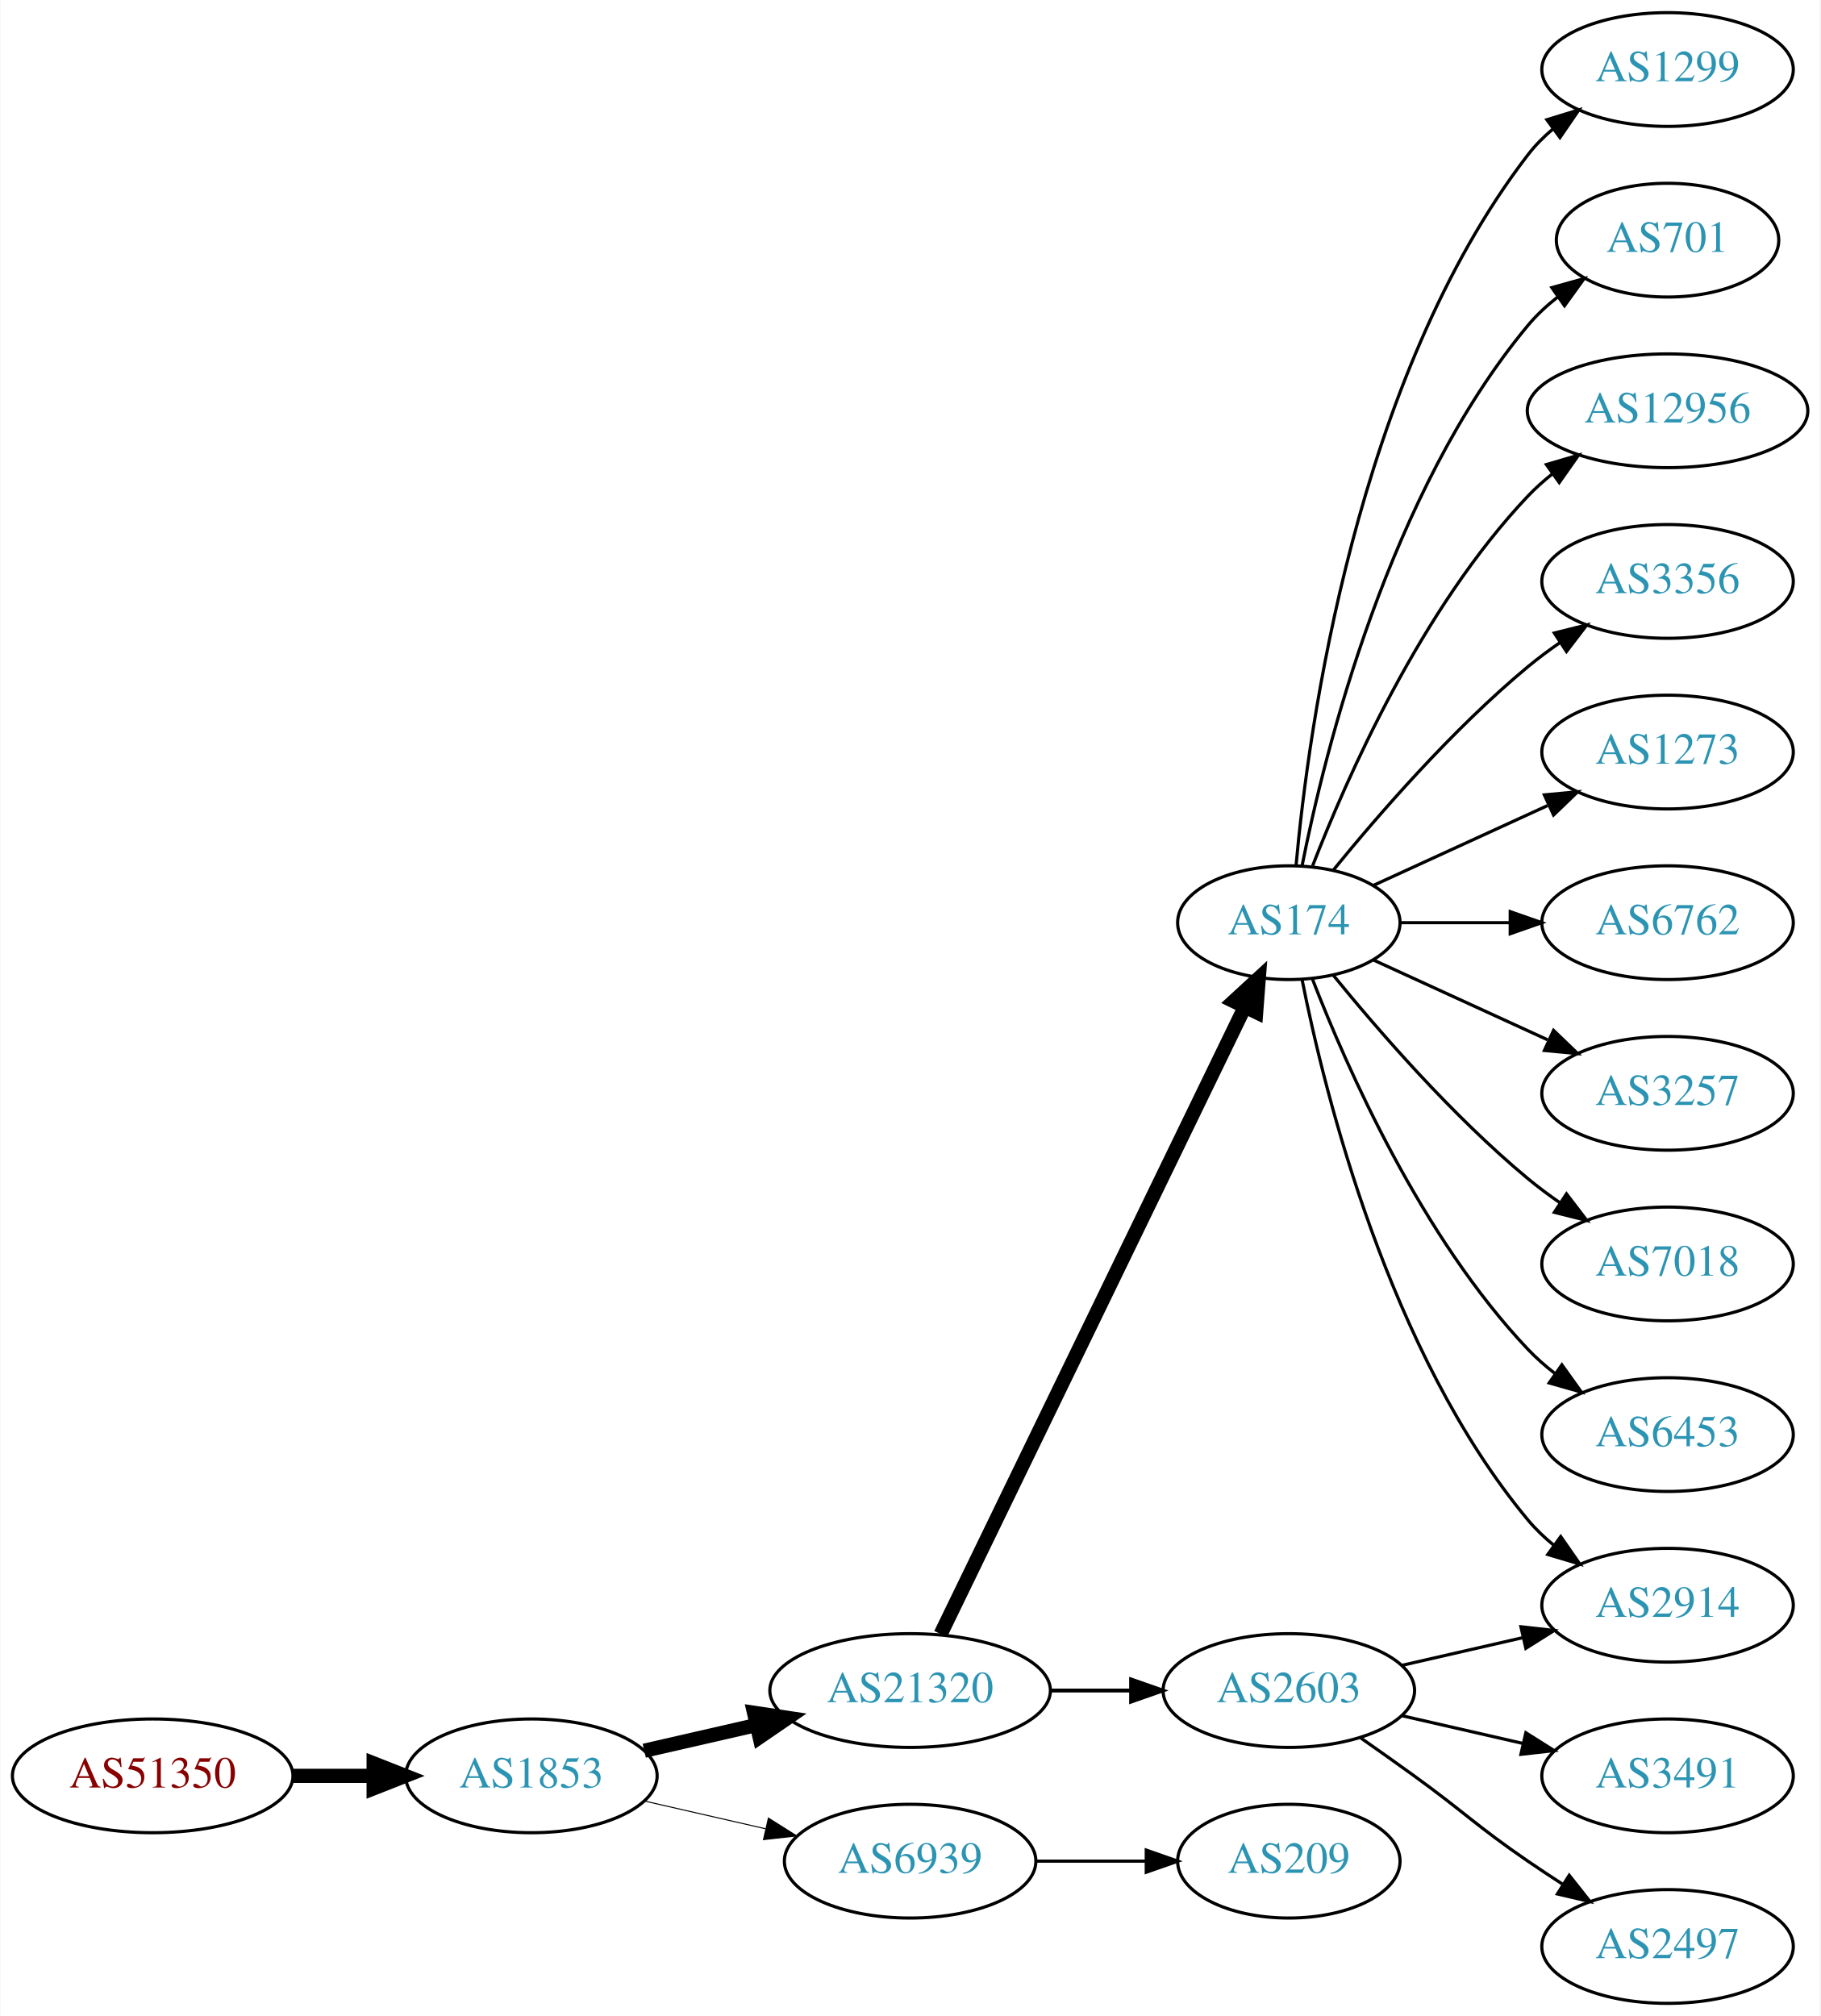
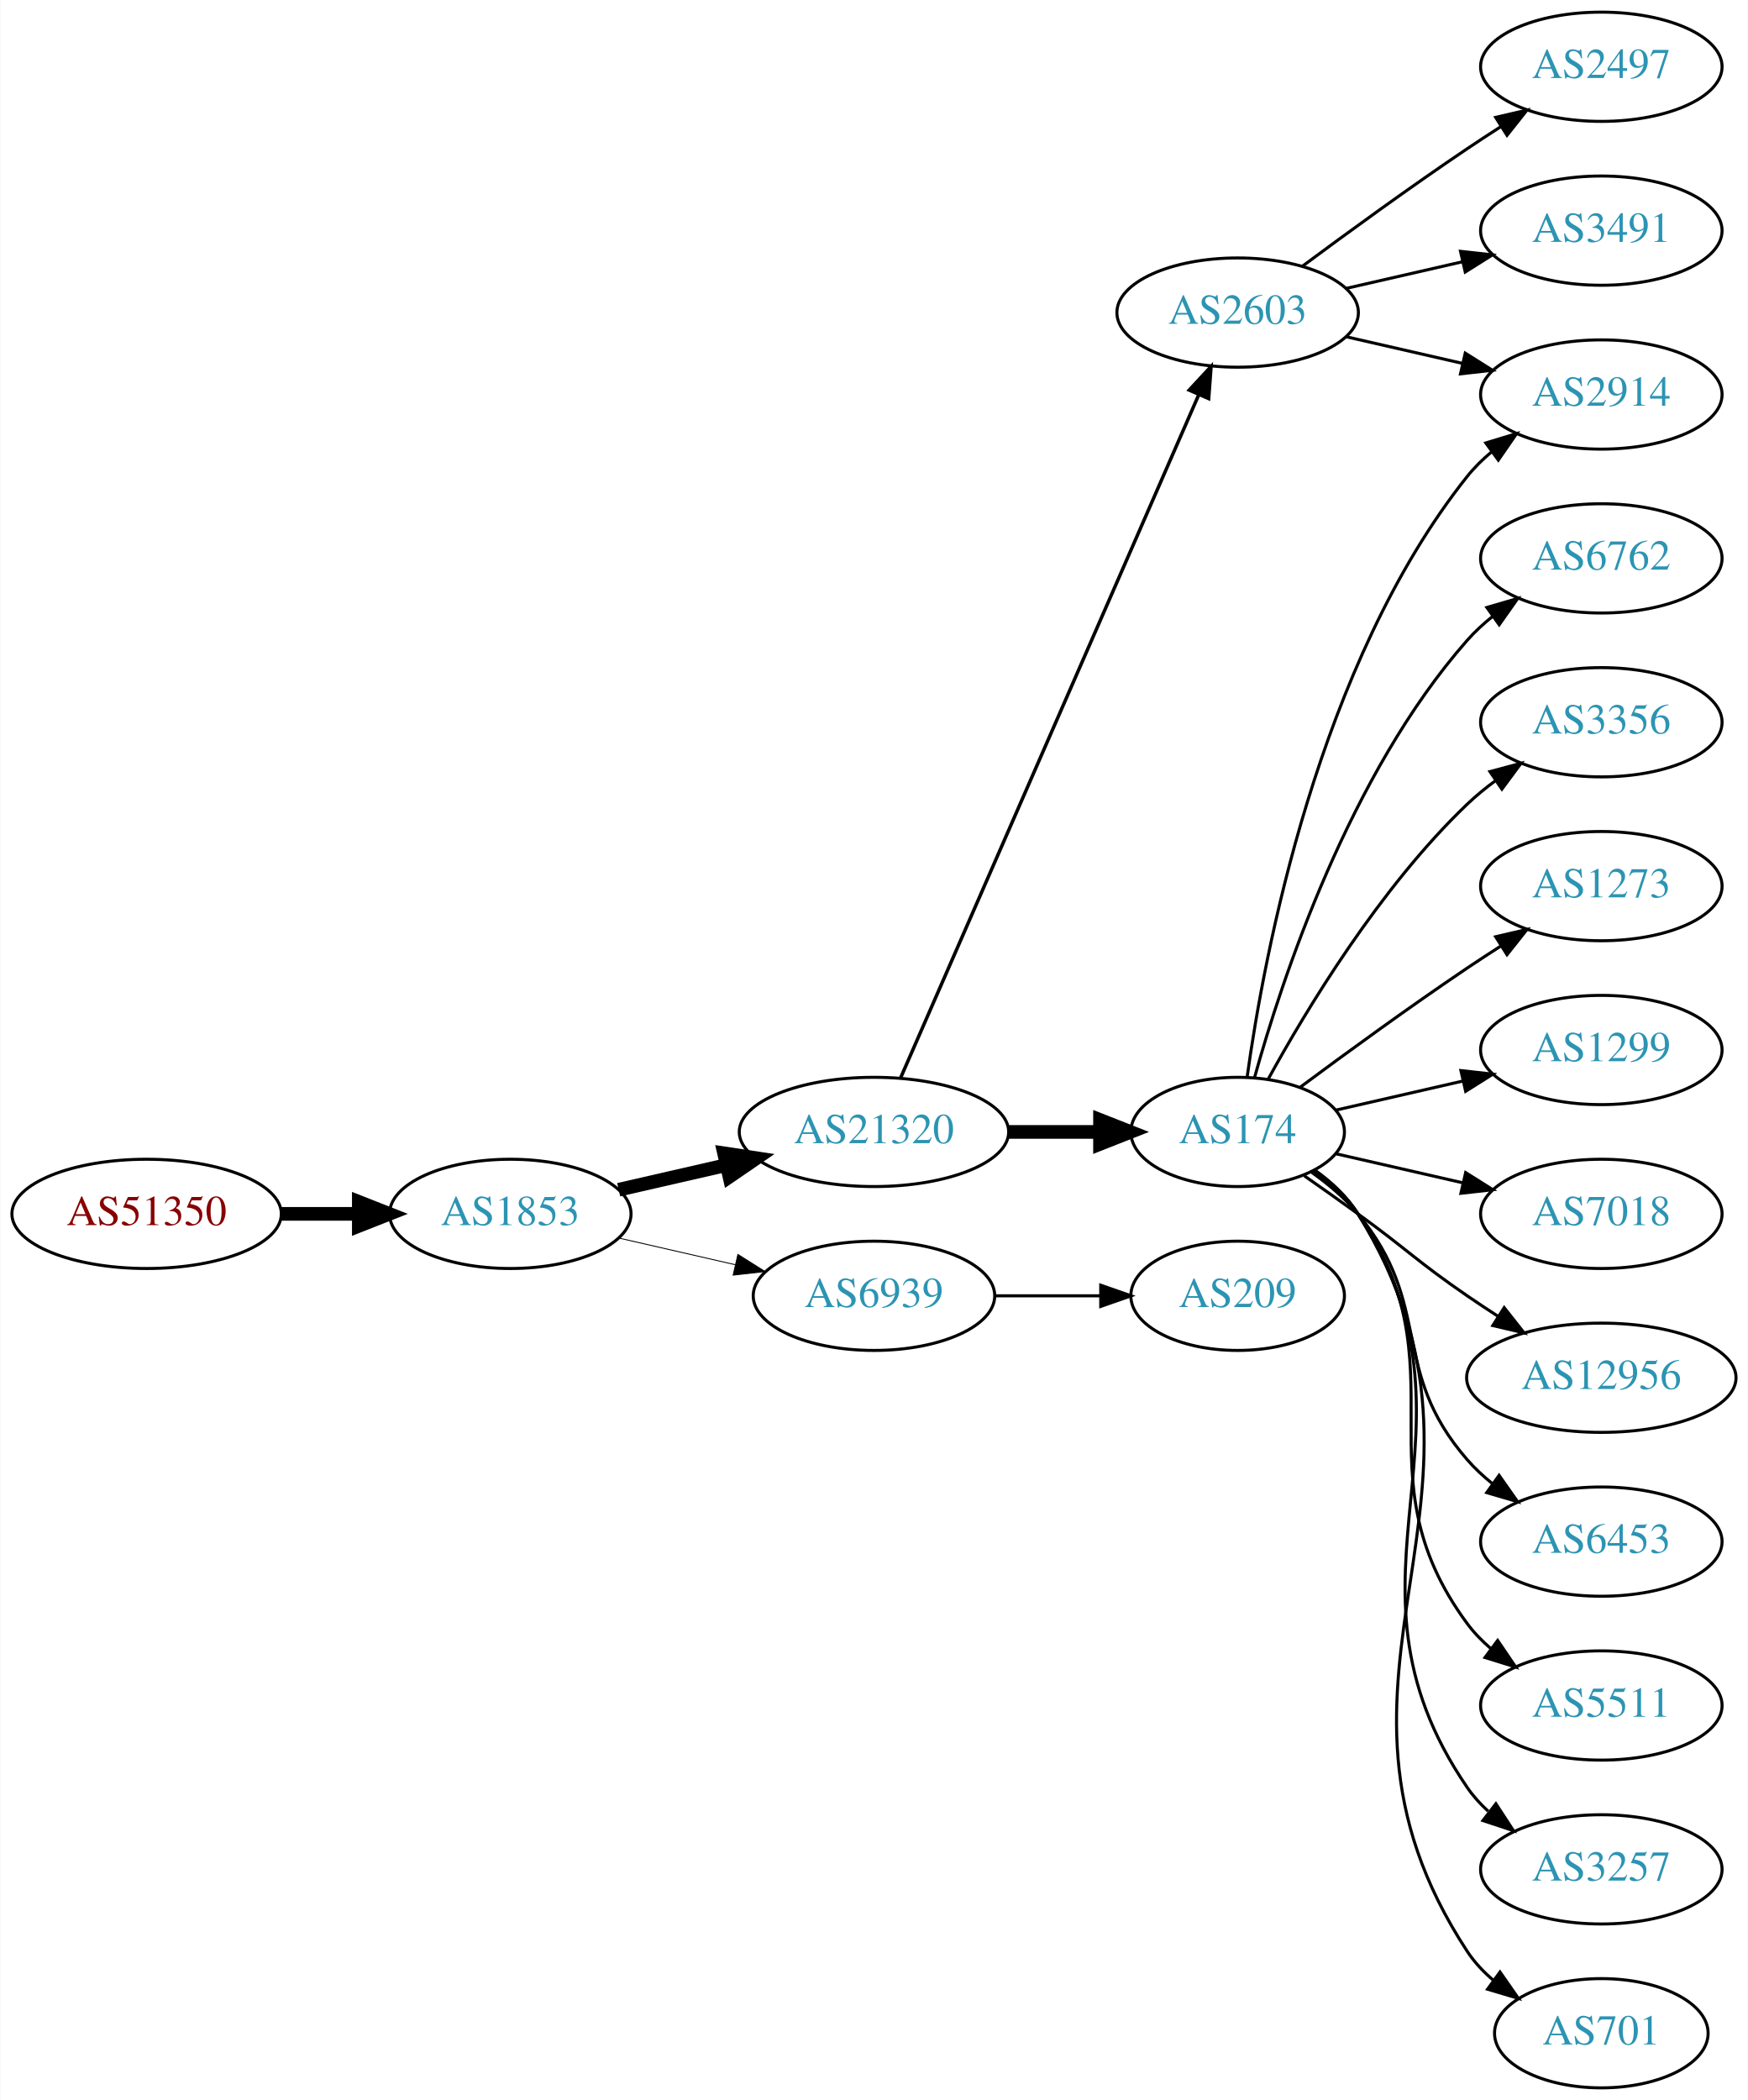
- <svg xmlns="http://www.w3.org/2000/svg" xmlns:xlink="http://www.w3.org/1999/xlink" width="576pt" height="638pt" viewBox="0.00 0.00 575.76 638.00">
-   <g id="graph0" class="graph" transform="scale(1 1) rotate(0) translate(4 634)">
-     <polygon fill="white" stroke="none" points="-4,4 -4,-634 571.762,-634 571.762,4 -4,4" />
+ <svg xmlns="http://www.w3.org/2000/svg" xmlns:xlink="http://www.w3.org/1999/xlink" width="576pt" height="692pt" viewBox="0.00 0.00 575.76 692.00">
+   <g id="graph0" class="graph" transform="scale(1 1) rotate(0) translate(4 688)">
+     <polygon fill="white" stroke="none" points="-4,4 -4,-688 571.762,-688 571.762,4 -4,4" />
    <g id="node1" class="node">
      <g id="a_node1">
        <a xlink:href="/asn/51350" xlink:title="AS51350 ~ Fachhochschule Technikum Wien [AT]">
-           <ellipse fill="#ffffff" stroke="black" cx="44.196" cy="-72" rx="44.393" ry="18" />
-           <text text-anchor="middle" x="44.196" y="-68.3" font-family="Times,serif" font-size="14.00" fill="#880000">AS51350</text>
+           <ellipse fill="#ffffff" stroke="black" cx="44.196" cy="-288" rx="44.393" ry="18" />
+           <text text-anchor="middle" x="44.196" y="-284.3" font-family="Times,serif" font-size="14.00" fill="#880000">AS51350</text>
        </a>
      </g>
    </g>
    <g id="node2" class="node">
      <g id="a_node2">
        <a xlink:href="/asn/1853" xlink:title="AS1853 ~ ACOnet Backbone [AT]">
-           <ellipse fill="#ffffff" stroke="black" cx="164.039" cy="-72" rx="39.794" ry="18" />
-           <text text-anchor="middle" x="164.039" y="-68.3" font-family="Times,serif" font-size="14.00" fill="#2c94b3">AS1853</text>
+           <ellipse fill="#ffffff" stroke="black" cx="164.039" cy="-288" rx="39.794" ry="18" />
+           <text text-anchor="middle" x="164.039" y="-284.3" font-family="Times,serif" font-size="14.00" fill="#2c94b3">AS1853</text>
        </a>
      </g>
    </g>
    <g id="edge1" class="edge">
-       <path fill="none" stroke="black" stroke-width="4.5" d="M88.407,-72C96.72,-72 105.482,-72 113.965,-72" />
-       <polygon fill="black" stroke="black" stroke-width="4.5" points="114.123,-75.938 124.123,-72 114.123,-68.063 114.123,-75.938" />
+       <path fill="none" stroke="black" stroke-width="4.5" d="M88.407,-288C96.72,-288 105.482,-288 113.965,-288" />
+       <polygon fill="black" stroke="black" stroke-width="4.5" points="114.123,-291.938 124.123,-288 114.123,-284.063 114.123,-291.938" />
    </g>
    <g id="node3" class="node">
      <g id="a_node3">
        <a xlink:href="/asn/21320" xlink:title="AS21320 ~ GEANT Vereniging [EU]">
-           <ellipse fill="#ffffff" stroke="black" cx="283.881" cy="-99" rx="44.393" ry="18" />
-           <text text-anchor="middle" x="283.881" y="-95.3" font-family="Times,serif" font-size="14.00" fill="#2c94b3">AS21320</text>
+           <ellipse fill="#ffffff" stroke="black" cx="283.881" cy="-315" rx="44.393" ry="18" />
+           <text text-anchor="middle" x="283.881" y="-311.3" font-family="Times,serif" font-size="14.00" fill="#2c94b3">AS21320</text>
        </a>
      </g>
    </g>
    <g id="edge2" class="edge">
-       <path fill="none" stroke="black" stroke-width="4.5" d="M199.758,-79.955C210.896,-82.507 223.432,-85.379 235.325,-88.104" />
-       <polygon fill="black" stroke="black" stroke-width="4.5" points="234.492,-91.953 245.119,-90.348 236.251,-84.276 234.492,-91.953" />
+       <path fill="none" stroke="black" stroke-width="4.5" d="M199.758,-295.955C210.896,-298.507 223.432,-301.379 235.325,-304.104" />
+       <polygon fill="black" stroke="black" stroke-width="4.5" points="234.492,-307.953 245.119,-306.348 236.251,-300.276 234.492,-307.953" />
    </g>
    <g id="node4" class="node">
      <g id="a_node4">
        <a xlink:href="/asn/6939" xlink:title="AS6939 ~ Hurricane Electric LLC [US]">
-           <ellipse fill="#ffffff" stroke="black" cx="283.881" cy="-45" rx="39.794" ry="18" />
-           <text text-anchor="middle" x="283.881" y="-41.3" font-family="Times,serif" font-size="14.00" fill="#2c94b3">AS6939</text>
+           <ellipse fill="#ffffff" stroke="black" cx="283.881" cy="-261" rx="39.794" ry="18" />
+           <text text-anchor="middle" x="283.881" y="-257.3" font-family="Times,serif" font-size="14.00" fill="#2c94b3">AS6939</text>
        </a>
      </g>
    </g>
    <g id="edge3" class="edge">
-       <path fill="none" stroke="black" stroke-width="0.321" d="M199.758,-64.045C211.758,-61.296 225.379,-58.175 238.071,-55.267" />
-       <polygon fill="black" stroke="black" stroke-width="0.321" points="239.037,-58.636 248.003,-52.991 237.474,-51.813 239.037,-58.636" />
+       <path fill="none" stroke="black" stroke-width="0.3" d="M199.758,-280.045C211.758,-277.296 225.379,-274.175 238.071,-271.267" />
+       <polygon fill="black" stroke="black" stroke-width="0.3" points="239.037,-274.636 248.003,-268.991 237.474,-267.813 239.037,-274.636" />
    </g>
    <g id="node5" class="node">
      <g id="a_node5">
-         <a xlink:href="/asn/174" xlink:title="AS174 ~ Cogent Communications [US]">
-           <ellipse fill="#ffffff" stroke="black" cx="403.724" cy="-342" rx="35.194" ry="18" />
-           <text text-anchor="middle" x="403.724" y="-338.3" font-family="Times,serif" font-size="14.00" fill="#2c94b3">AS174</text>
+         <a xlink:href="/asn/2603" xlink:title="AS2603 ~ NORDUnet [NO]">
+           <ellipse fill="#ffffff" stroke="black" cx="403.724" cy="-585" rx="39.794" ry="18" />
+           <text text-anchor="middle" x="403.724" y="-581.3" font-family="Times,serif" font-size="14.00" fill="#2c94b3">AS2603</text>
        </a>
      </g>
    </g>
    <g id="edge4" class="edge">
-       <path fill="none" stroke="black" stroke-width="4.5" d="M293.546,-116.868C314.027,-159.101 365.514,-265.272 389.74,-315.227" />
-       <polygon fill="black" stroke="black" stroke-width="4.5" points="386.298,-317.154 394.205,-324.433 393.384,-313.717 386.298,-317.154" />
+       <path fill="none" stroke="black" stroke-width="1.125" d="M292.613,-332.715C312.714,-378.771 366.723,-502.514 390.826,-557.739" />
+       <polygon fill="black" stroke="black" stroke-width="1.125" points="387.755,-559.454 394.963,-567.219 394.171,-556.654 387.755,-559.454" />
    </g>
    <g id="node6" class="node">
      <g id="a_node6">
-         <a xlink:href="/asn/2603" xlink:title="AS2603 ~ NORDUnet [NO]">
-           <ellipse fill="#ffffff" stroke="black" cx="403.724" cy="-99" rx="39.794" ry="18" />
-           <text text-anchor="middle" x="403.724" y="-95.3" font-family="Times,serif" font-size="14.00" fill="#2c94b3">AS2603</text>
+         <a xlink:href="/asn/174" xlink:title="AS174 ~ Cogent Communications [US]">
+           <ellipse fill="#ffffff" stroke="black" cx="403.724" cy="-315" rx="35.194" ry="18" />
+           <text text-anchor="middle" x="403.724" y="-311.3" font-family="Times,serif" font-size="14.00" fill="#2c94b3">AS174</text>
        </a>
      </g>
    </g>
    <g id="edge5" class="edge">
-       <path fill="none" stroke="black" stroke-width="1.227" d="M328.092,-99C336.405,-99 345.168,-99 353.65,-99" />
-       <polygon fill="black" stroke="black" stroke-width="1.227" points="353.809,-102.5 363.809,-99 353.809,-95.5 353.809,-102.5" />
-     </g>
-     <g id="node19" class="node">
-       <g id="a_node19">
+       <path fill="none" stroke="black" stroke-width="4.5" d="M328.092,-315C337.94,-315 348.42,-315 358.317,-315" />
+       <polygon fill="black" stroke="black" stroke-width="4.5" points="358.369,-318.938 368.369,-315 358.369,-311.063 358.369,-318.938" />
+     </g>
+     <g id="node20" class="node">
+       <g id="a_node20">
        <a xlink:href="/asn/209" xlink:title="AS209 ~ CenturyLink Communications, LLC [US]">
-           <ellipse fill="#ffffff" stroke="black" cx="403.724" cy="-45" rx="35.194" ry="18" />
-           <text text-anchor="middle" x="403.724" y="-41.3" font-family="Times,serif" font-size="14.00" fill="#2c94b3">AS209</text>
-         </a>
-       </g>
-     </g>
-     <g id="edge19" class="edge">
-       <path fill="none" stroke="black" d="M323.794,-45C334.881,-45 347.04,-45 358.422,-45" />
-       <polygon fill="black" stroke="black" points="358.604,-48.5 368.604,-45 358.604,-41.5 358.604,-48.5" />
+           <ellipse fill="#ffffff" stroke="black" cx="403.724" cy="-261" rx="35.194" ry="18" />
+           <text text-anchor="middle" x="403.724" y="-257.3" font-family="Times,serif" font-size="14.00" fill="#2c94b3">AS209</text>
+         </a>
+       </g>
+     </g>
+     <g id="edge20" class="edge">
+       <path fill="none" stroke="black" d="M323.794,-261C334.881,-261 347.04,-261 358.422,-261" />
+       <polygon fill="black" stroke="black" points="358.604,-264.5 368.604,-261 358.604,-257.5 358.604,-264.5" />
    </g>
    <g id="node7" class="node">
      <g id="a_node7">
-         <a xlink:href="/asn/1299" xlink:title="AS1299 ~ Telia Carrier [EU]">
-           <ellipse fill="#ffffff" stroke="black" cx="523.566" cy="-612" rx="39.794" ry="18" />
-           <text text-anchor="middle" x="523.566" y="-608.3" font-family="Times,serif" font-size="14.00" fill="#2c94b3">AS1299</text>
+         <a xlink:href="/asn/2497" xlink:title="AS2497 ~ Internet Initiative Japan Inc. [JP]">
+           <ellipse fill="#ffffff" stroke="black" cx="523.566" cy="-666" rx="39.794" ry="18" />
+           <text text-anchor="middle" x="523.566" y="-662.3" font-family="Times,serif" font-size="14.00" fill="#2c94b3">AS2497</text>
        </a>
      </g>
    </g>
    <g id="edge6" class="edge">
-       <path fill="none" stroke="black" d="M406.008,-360.117C409.906,-403.332 424.923,-514.131 479.37,-585 481.66,-587.981 484.38,-590.716 487.325,-593.205" />
-       <polygon fill="black" stroke="black" points="485.371,-596.113 495.501,-599.218 489.518,-590.473 485.371,-596.113" />
+       <path fill="none" stroke="black" d="M425.054,-600.277C439.916,-611.304 460.661,-626.407 479.37,-639 482.919,-641.389 486.67,-643.839 490.418,-646.242" />
+       <polygon fill="black" stroke="black" points="488.744,-649.325 499.067,-651.712 492.486,-643.409 488.744,-649.325" />
    </g>
    <g id="node8" class="node">
      <g id="a_node8">
-         <a xlink:href="/asn/701" xlink:title="AS701 ~ UUNET [US]">
-           <ellipse fill="#ffffff" stroke="black" cx="523.566" cy="-558" rx="35.194" ry="18" />
-           <text text-anchor="middle" x="523.566" y="-554.3" font-family="Times,serif" font-size="14.00" fill="#2c94b3">AS701</text>
+         <a xlink:href="/asn/2914" xlink:title="AS2914 ~ NTT America, Inc. [US]">
+           <ellipse fill="#ffffff" stroke="black" cx="523.566" cy="-558" rx="39.794" ry="18" />
+           <text text-anchor="middle" x="523.566" y="-554.3" font-family="Times,serif" font-size="14.00" fill="#2c94b3">AS2914</text>
        </a>
      </g>
    </g>
    <g id="edge7" class="edge">
-       <path fill="none" stroke="black" d="M407.922,-360.073C415.086,-396.141 435.36,-478.125 479.37,-531 482.107,-534.288 485.352,-537.298 488.815,-540.017" />
-       <polygon fill="black" stroke="black" points="486.95,-542.983 497.156,-545.827 490.952,-537.239 486.95,-542.983" />
+       <path fill="none" stroke="black" d="M439.443,-577.045C451.443,-574.296 465.064,-571.175 477.756,-568.267" />
+       <polygon fill="black" stroke="black" points="478.722,-571.636 487.688,-565.991 477.159,-564.813 478.722,-571.636" />
    </g>
    <g id="node9" class="node">
      <g id="a_node9">
-         <a xlink:href="/asn/12956" xlink:title="AS12956 ~ TELXIUS [ES]">
-           <ellipse fill="#ffffff" stroke="black" cx="523.566" cy="-504" rx="44.393" ry="18" />
-           <text text-anchor="middle" x="523.566" y="-500.3" font-family="Times,serif" font-size="14.00" fill="#2c94b3">AS12956</text>
+         <a xlink:href="/asn/3491" xlink:title="AS3491 ~ PCCW Global, Inc. [US]">
+           <ellipse fill="#ffffff" stroke="black" cx="523.566" cy="-612" rx="39.794" ry="18" />
+           <text text-anchor="middle" x="523.566" y="-608.3" font-family="Times,serif" font-size="14.00" fill="#2c94b3">AS3491</text>
        </a>
      </g>
    </g>
    <g id="edge8" class="edge">
-       <path fill="none" stroke="black" d="M411.247,-359.994C421.997,-387.728 445.655,-441.429 479.37,-477 481.754,-479.515 484.421,-481.893 487.227,-484.117" />
-       <polygon fill="black" stroke="black" points="485.221,-486.985 495.389,-489.961 489.296,-481.293 485.221,-486.985" />
+       <path fill="none" stroke="black" d="M439.443,-592.955C451.443,-595.704 465.064,-598.825 477.756,-601.733" />
+       <polygon fill="black" stroke="black" points="477.159,-605.187 487.688,-604.009 478.722,-598.364 477.159,-605.187" />
+     </g>
+     <g id="edge9" class="edge">
+       <path fill="none" stroke="black" d="M406.863,-333.17C412.363,-372.974 430.189,-469.233 479.37,-531 481.711,-533.94 484.466,-536.649 487.432,-539.121" />
+       <polygon fill="black" stroke="black" points="485.497,-542.042 495.638,-545.11 489.624,-536.388 485.497,-542.042" />
    </g>
    <g id="node10" class="node">
      <g id="a_node10">
+         <a xlink:href="/asn/6762" xlink:title="AS6762 ~ TELECOM ITALIA SPARKLE S.p.A. [IT]">
+           <ellipse fill="#ffffff" stroke="black" cx="523.566" cy="-504" rx="39.794" ry="18" />
+           <text text-anchor="middle" x="523.566" y="-500.3" font-family="Times,serif" font-size="14.00" fill="#2c94b3">AS6762</text>
+         </a>
+       </g>
+     </g>
+     <g id="edge10" class="edge">
+       <path fill="none" stroke="black" d="M409.297,-332.946C418.202,-364.995 440.487,-432.842 479.37,-477 481.854,-479.821 484.704,-482.449 487.729,-484.871" />
+       <polygon fill="black" stroke="black" points="485.847,-487.828 496.019,-490.791 489.915,-482.131 485.847,-487.828" />
+     </g>
+     <g id="node11" class="node">
+       <g id="a_node11">
        <a xlink:href="/asn/3356" xlink:title="AS3356 ~ Level 3 Parent, LLC [US]">
          <ellipse fill="#ffffff" stroke="black" cx="523.566" cy="-450" rx="39.794" ry="18" />
          <text text-anchor="middle" x="523.566" y="-446.3" font-family="Times,serif" font-size="14.00" fill="#2c94b3">AS3356</text>
        </a>
      </g>
    </g>
-     <g id="edge9" class="edge">
-       <path fill="none" stroke="black" d="M417.881,-358.743C431.967,-376.039 455.525,-403.223 479.37,-423 482.587,-425.668 486.087,-428.27 489.658,-430.741" />
-       <polygon fill="black" stroke="black" points="487.735,-433.666 498.014,-436.236 491.581,-427.817 487.735,-433.666" />
-     </g>
-     <g id="node11" class="node">
-       <g id="a_node11">
+     <g id="edge11" class="edge">
+       <path fill="none" stroke="black" d="M413.75,-332.321C426.233,-355.1 450.523,-395.453 479.37,-423 482.238,-425.739 485.427,-428.347 488.736,-430.785" />
+       <polygon fill="black" stroke="black" points="486.86,-433.742 497.096,-436.477 490.8,-427.956 486.86,-433.742" />
+     </g>
+     <g id="node12" class="node">
+       <g id="a_node12">
        <a xlink:href="/asn/1273" xlink:title="AS1273 ~ Vodafone Group PLC [EU]">
          <ellipse fill="#ffffff" stroke="black" cx="523.566" cy="-396" rx="39.794" ry="18" />
          <text text-anchor="middle" x="523.566" y="-392.3" font-family="Times,serif" font-size="14.00" fill="#2c94b3">AS1273</text>
        </a>
      </g>
    </g>
-     <g id="edge10" class="edge">
-       <path fill="none" stroke="black" d="M430.585,-353.851C446.705,-361.238 467.708,-370.862 485.573,-379.048" />
-       <polygon fill="black" stroke="black" points="484.575,-382.441 495.125,-383.425 487.492,-376.077 484.575,-382.441" />
-     </g>
-     <g id="node12" class="node">
-       <g id="a_node12">
-         <a xlink:href="/asn/6762" xlink:title="AS6762 ~ TELECOM ITALIA SPARKLE S.p.A. [IT]">
-           <ellipse fill="#ffffff" stroke="black" cx="523.566" cy="-342" rx="39.794" ry="18" />
-           <text text-anchor="middle" x="523.566" y="-338.3" font-family="Times,serif" font-size="14.00" fill="#2c94b3">AS6762</text>
-         </a>
-       </g>
-     </g>
-     <g id="edge11" class="edge">
-       <path fill="none" stroke="black" d="M439.125,-342C449.949,-342 462.117,-342 473.744,-342" />
-       <polygon fill="black" stroke="black" points="473.775,-345.5 483.775,-342 473.775,-338.5 473.775,-345.5" />
+     <g id="edge12" class="edge">
+       <path fill="none" stroke="black" d="M424.425,-329.81C439.327,-340.875 460.396,-356.228 479.37,-369 482.919,-371.389 486.67,-373.839 490.418,-376.242" />
+       <polygon fill="black" stroke="black" points="488.744,-379.325 499.067,-381.712 492.486,-373.409 488.744,-379.325" />
    </g>
    <g id="node13" class="node">
      <g id="a_node13">
-         <a xlink:href="/asn/3257" xlink:title="AS3257 ~ GTT [DE]">
-           <ellipse fill="#ffffff" stroke="black" cx="523.566" cy="-288" rx="39.794" ry="18" />
-           <text text-anchor="middle" x="523.566" y="-284.3" font-family="Times,serif" font-size="14.00" fill="#2c94b3">AS3257</text>
-         </a>
-       </g>
-     </g>
-     <g id="edge12" class="edge">
-       <path fill="none" stroke="black" d="M430.585,-330.149C446.705,-322.762 467.708,-313.138 485.573,-304.952" />
-       <polygon fill="black" stroke="black" points="487.492,-307.923 495.125,-300.575 484.575,-301.559 487.492,-307.923" />
+         <a xlink:href="/asn/1299" xlink:title="AS1299 ~ Telia Carrier [EU]">
+           <ellipse fill="#ffffff" stroke="black" cx="523.566" cy="-342" rx="39.794" ry="18" />
+           <text text-anchor="middle" x="523.566" y="-338.3" font-family="Times,serif" font-size="14.00" fill="#2c94b3">AS1299</text>
+         </a>
+       </g>
+     </g>
+     <g id="edge13" class="edge">
+       <path fill="none" stroke="black" d="M435.994,-322.165C448.833,-325.106 463.938,-328.567 477.905,-331.767" />
+       <polygon fill="black" stroke="black" points="477.297,-335.219 487.826,-334.04 478.86,-328.395 477.297,-335.219" />
    </g>
    <g id="node14" class="node">
      <g id="a_node14">
        <a xlink:href="/asn/7018" xlink:title="AS7018 ~ AT&amp;T Services, Inc. [US]">
-           <ellipse fill="#ffffff" stroke="black" cx="523.566" cy="-234" rx="39.794" ry="18" />
-           <text text-anchor="middle" x="523.566" y="-230.3" font-family="Times,serif" font-size="14.00" fill="#2c94b3">AS7018</text>
-         </a>
-       </g>
-     </g>
-     <g id="edge13" class="edge">
-       <path fill="none" stroke="black" d="M417.881,-325.257C431.967,-307.961 455.525,-280.777 479.37,-261 482.587,-258.332 486.087,-255.73 489.658,-253.259" />
-       <polygon fill="black" stroke="black" points="491.581,-256.183 498.014,-247.764 487.735,-250.334 491.581,-256.183" />
+           <ellipse fill="#ffffff" stroke="black" cx="523.566" cy="-288" rx="39.794" ry="18" />
+           <text text-anchor="middle" x="523.566" y="-284.3" font-family="Times,serif" font-size="14.00" fill="#2c94b3">AS7018</text>
+         </a>
+       </g>
+     </g>
+     <g id="edge14" class="edge">
+       <path fill="none" stroke="black" d="M435.994,-307.835C448.833,-304.894 463.938,-301.433 477.905,-298.233" />
+       <polygon fill="black" stroke="black" points="478.86,-301.605 487.826,-295.96 477.297,-294.781 478.86,-301.605" />
    </g>
    <g id="node15" class="node">
      <g id="a_node15">
-         <a xlink:href="/asn/2914" xlink:title="AS2914 ~ NTT America, Inc. [US]">
-           <ellipse fill="#ffffff" stroke="black" cx="523.566" cy="-126" rx="39.794" ry="18" />
-           <text text-anchor="middle" x="523.566" y="-122.3" font-family="Times,serif" font-size="14.00" fill="#2c94b3">AS2914</text>
-         </a>
-       </g>
-     </g>
-     <g id="edge14" class="edge">
-       <path fill="none" stroke="black" d="M407.922,-323.927C415.086,-287.859 435.36,-205.875 479.37,-153 481.775,-150.111 484.571,-147.437 487.564,-144.987" />
-       <polygon fill="black" stroke="black" points="489.754,-147.723 495.807,-139.027 485.652,-142.05 489.754,-147.723" />
+         <a xlink:href="/asn/12956" xlink:title="AS12956 ~ TELXIUS [ES]">
+           <ellipse fill="#ffffff" stroke="black" cx="523.566" cy="-234" rx="44.393" ry="18" />
+           <text text-anchor="middle" x="523.566" y="-230.3" font-family="Times,serif" font-size="14.00" fill="#2c94b3">AS12956</text>
+         </a>
+       </g>
+     </g>
+     <g id="edge15" class="edge">
+       <path fill="none" stroke="black" d="M425.674,-300.555C431.437,-296.529 437.669,-292.128 443.37,-288 459.57,-276.271 462.876,-272.311 479.37,-261 482.641,-258.757 486.091,-256.472 489.558,-254.227" />
+       <polygon fill="black" stroke="black" points="491.559,-257.102 498.116,-248.78 487.8,-251.197 491.559,-257.102" />
    </g>
    <g id="node16" class="node">
      <g id="a_node16">
        <a xlink:href="/asn/6453" xlink:title="AS6453 ~ TATA COMMUNICATIONS (AMERICA) INC [US]">
          <ellipse fill="#ffffff" stroke="black" cx="523.566" cy="-180" rx="39.794" ry="18" />
          <text text-anchor="middle" x="523.566" y="-176.3" font-family="Times,serif" font-size="14.00" fill="#2c94b3">AS6453</text>
        </a>
      </g>
    </g>
-     <g id="edge15" class="edge">
-       <path fill="none" stroke="black" d="M411.247,-324.006C421.997,-296.272 445.655,-242.571 479.37,-207 481.956,-204.272 484.874,-201.706 487.942,-199.323" />
-       <polygon fill="black" stroke="black" points="490.12,-202.07 496.29,-193.457 486.096,-196.342 490.12,-202.07" />
-     </g>
    <g id="edge16" class="edge">
-       <path fill="none" stroke="black" d="M439.443,-106.955C451.443,-109.704 465.064,-112.825 477.756,-115.733" />
-       <polygon fill="black" stroke="black" points="477.159,-119.187 487.688,-118.009 478.722,-112.364 477.159,-119.187" />
+       <path fill="none" stroke="black" d="M428.097,-301.712C433.601,-297.809 439.1,-293.178 443.37,-288 468.435,-257.606 453.536,-236.742 479.37,-207 481.835,-204.162 484.672,-201.523 487.689,-199.094" />
+       <polygon fill="black" stroke="black" points="489.876,-201.833 495.968,-193.164 485.8,-196.142 489.876,-201.833" />
    </g>
    <g id="node17" class="node">
      <g id="a_node17">
-         <a xlink:href="/asn/3491" xlink:title="AS3491 ~ PCCW Global, Inc. [US]">
-           <ellipse fill="#ffffff" stroke="black" cx="523.566" cy="-72" rx="39.794" ry="18" />
-           <text text-anchor="middle" x="523.566" y="-68.3" font-family="Times,serif" font-size="14.00" fill="#2c94b3">AS3491</text>
+         <a xlink:href="/asn/5511" xlink:title="AS5511 ~ Orange S.A. [FR]">
+           <ellipse fill="#ffffff" stroke="black" cx="523.566" cy="-126" rx="39.794" ry="18" />
+           <text text-anchor="middle" x="523.566" y="-122.3" font-family="Times,serif" font-size="14.00" fill="#2c94b3">AS5511</text>
        </a>
      </g>
    </g>
    <g id="edge17" class="edge">
-       <path fill="none" stroke="black" d="M439.443,-91.045C451.443,-88.296 465.064,-85.175 477.756,-82.267" />
-       <polygon fill="black" stroke="black" points="478.722,-85.636 487.688,-79.991 477.159,-78.813 478.722,-85.636" />
+       <path fill="none" stroke="black" d="M428.68,-302.156C434.173,-298.244 439.521,-293.498 443.37,-288 478.984,-237.131 442.467,-202.941 479.37,-153 481.604,-149.977 484.287,-147.214 487.207,-144.707" />
+       <polygon fill="black" stroke="black" points="489.402,-147.437 495.351,-138.669 485.233,-141.814 489.402,-147.437" />
    </g>
    <g id="node18" class="node">
      <g id="a_node18">
-         <a xlink:href="/asn/2497" xlink:title="AS2497 ~ Internet Initiative Japan Inc. [JP]">
-           <ellipse fill="#ffffff" stroke="black" cx="523.566" cy="-18" rx="39.794" ry="18" />
-           <text text-anchor="middle" x="523.566" y="-14.3" font-family="Times,serif" font-size="14.00" fill="#2c94b3">AS2497</text>
+         <a xlink:href="/asn/3257" xlink:title="AS3257 ~ GTT [DE]">
+           <ellipse fill="#ffffff" stroke="black" cx="523.566" cy="-72" rx="39.794" ry="18" />
+           <text text-anchor="middle" x="523.566" y="-68.3" font-family="Times,serif" font-size="14.00" fill="#2c94b3">AS3257</text>
        </a>
      </g>
    </g>
    <g id="edge18" class="edge">
-       <path fill="none" stroke="black" d="M426.481,-83.991C432.015,-80.121 437.934,-75.936 443.37,-72 459.57,-60.271 462.876,-56.31 479.37,-45 482.899,-42.581 486.636,-40.111 490.377,-37.698" />
-       <polygon fill="black" stroke="black" points="492.449,-40.529 499.018,-32.216 488.699,-34.618 492.449,-40.529" />
+       <path fill="none" stroke="black" d="M428.96,-302.344C434.447,-298.428 439.723,-293.634 443.37,-288 489.845,-216.222 431.074,-169.566 479.37,-99 481.318,-96.154 483.675,-93.548 486.271,-91.176" />
+       <polygon fill="black" stroke="black" points="488.823,-93.628 494.608,-84.751 484.55,-88.083 488.823,-93.628" />
+     </g>
+     <g id="node19" class="node">
+       <g id="a_node19">
+         <a xlink:href="/asn/701" xlink:title="AS701 ~ UUNET [US]">
+           <ellipse fill="#ffffff" stroke="black" cx="523.566" cy="-18" rx="35.194" ry="18" />
+           <text text-anchor="middle" x="523.566" y="-14.3" font-family="Times,serif" font-size="14.00" fill="#2c94b3">AS701</text>
+         </a>
+       </g>
+     </g>
+     <g id="edge19" class="edge">
+       <path fill="none" stroke="black" d="M429.121,-302.446C434.605,-298.529 439.839,-293.708 443.37,-288 500.811,-195.153 419.573,-136.347 479.37,-45 481.713,-41.421 484.713,-38.23 488.038,-35.409" />
+       <polygon fill="black" stroke="black" points="490.176,-38.182 496.23,-29.488 486.075,-32.509 490.176,-38.182" />
    </g>
  </g>
</svg>
